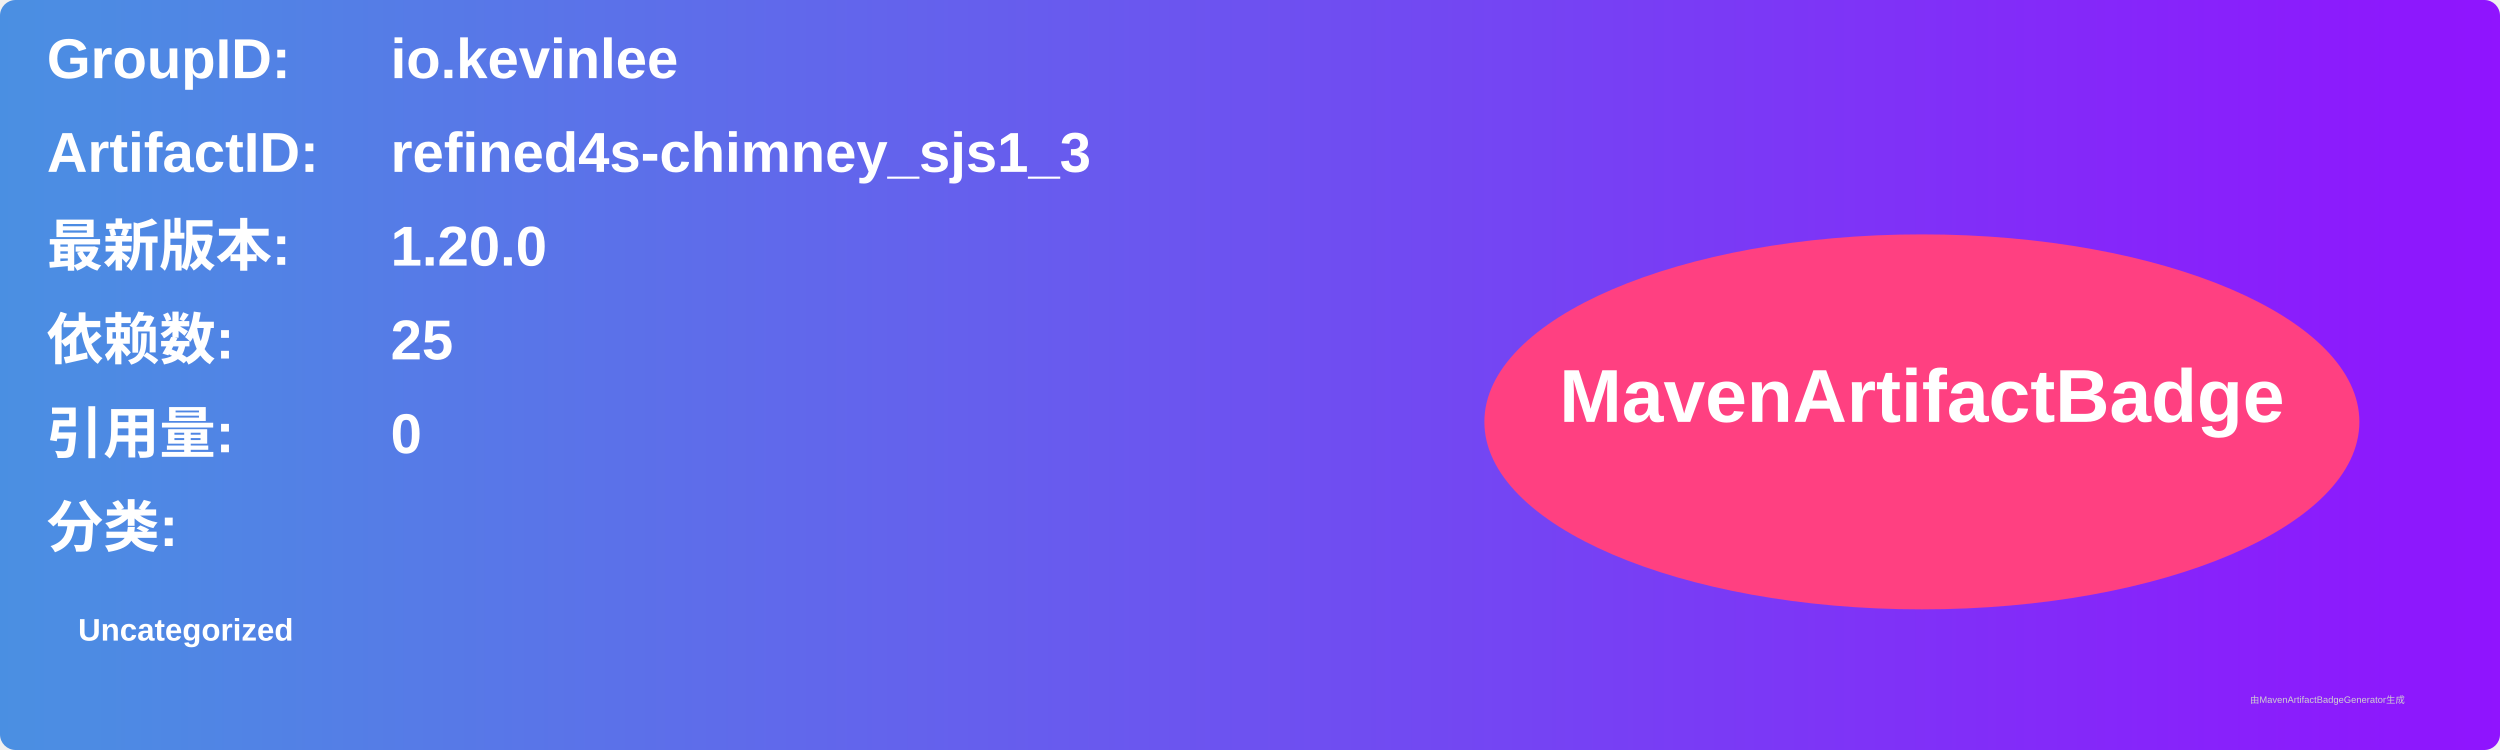
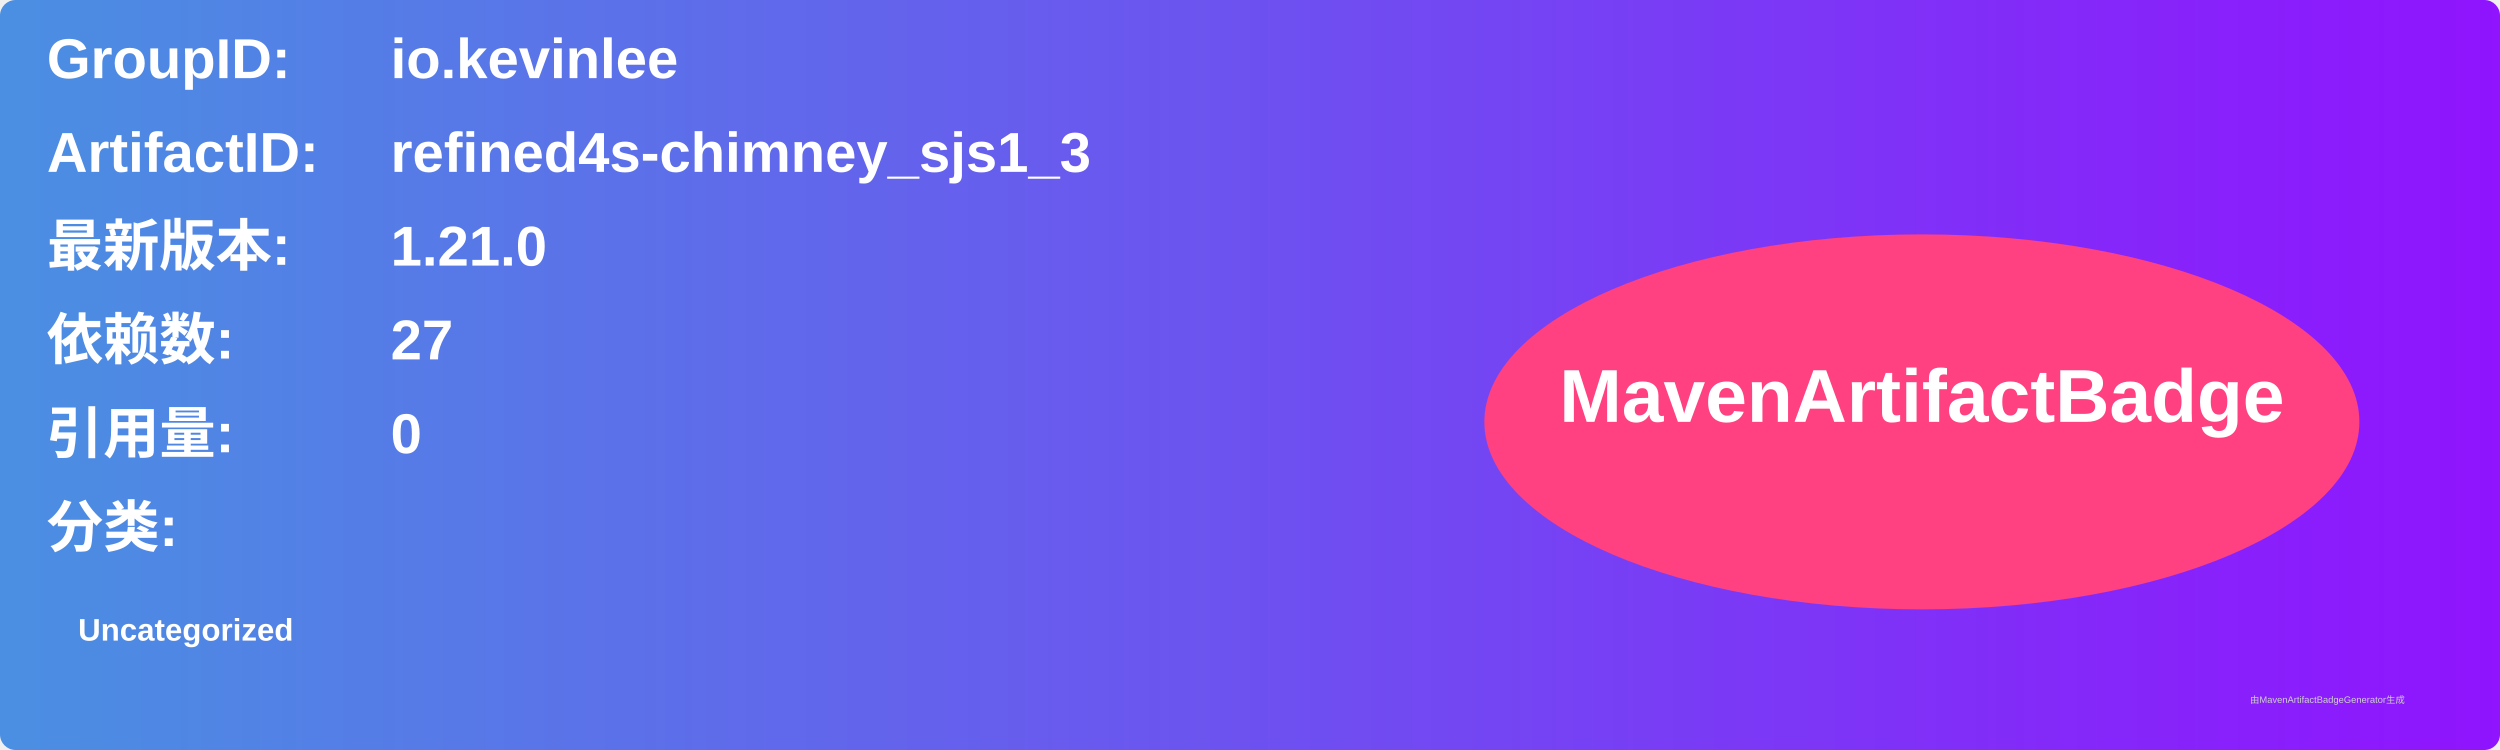
<svg xmlns="http://www.w3.org/2000/svg" width="800" height="240" viewBox="0 0 800 240">
  <linearGradient id="grad" x1="0%" y1="0%" x2="100%" y2="0%">
    <stop offset="0%" stop-color="#4a90e2" />
    <stop offset="100%" stop-color="#9013fe" />
  </linearGradient>
  <rect width="100%" height="100%" rx="5" ry="5" fill="url(#grad)" />
  <g transform="translate(15, 15)">
    <text x="0" y="10" font-family="Arial" font-size="18" fill="white" font-weight="bold" width="260">GroupID:</text>
    <text x="110" y="10" font-family="Arial" font-size="18" fill="white" font-weight="bold" width="460">io.kevinlee</text>
    <text x="0" y="40" font-family="Arial" font-size="18" fill="white" font-weight="bold" width="260">ArtifactID:</text>
    <text x="110" y="40" font-family="Arial" font-size="18" fill="white" font-weight="bold" width="460">refined4s-chimney_sjs1_3</text>
    <text x="0" y="70" font-family="Arial" font-size="18" fill="white" font-weight="bold">最新版本:</text>
    <text x="110" y="70" font-family="Arial" font-size="18" fill="white" font-weight="bold">
-       <tspan font-weight="bold">1.20.0</tspan>
+       <tspan font-weight="bold">1.21.0</tspan>
    </text>
    <text x="0" y="100" font-family="Arial" font-size="18" fill="white" font-weight="bold">依赖数: </text>
    <text x="110" y="100" font-family="Arial" font-size="18" fill="white">
-       <tspan font-weight="bold">25</tspan>
+       <tspan font-weight="bold">27</tspan>
    </text>
    <text x="0" y="130" font-family="Arial" font-size="18" fill="white" font-weight="bold">引用量: </text>
    <text x="110" y="130" font-family="Arial" font-size="18" fill="white">
      <tspan font-weight="bold">0</tspan>
    </text>
    <text x="0" y="160" font-family="Arial" font-size="18" fill="white" font-weight="bold">分类:</text>
    <text x="10" y="190" font-family="Arial" font-size="10" fill="white">
      <tspan font-weight="bold">Uncategorized</tspan>
    </text>
    <ellipse cx="600" cy="120" rx="140" ry="60" fill="#ff4081" />
    <text x="600" y="120" text-anchor="middle" font-family="Arial" font-size="24" fill="white" font-weight="bold">MavenArtifactBadge</text>
  </g>
  <text x="720" y="225" font-family="Arial" font-size="3" fill="#d0d0d0">由MavenArtifactBadgeGenerator生成</text>
</svg>
